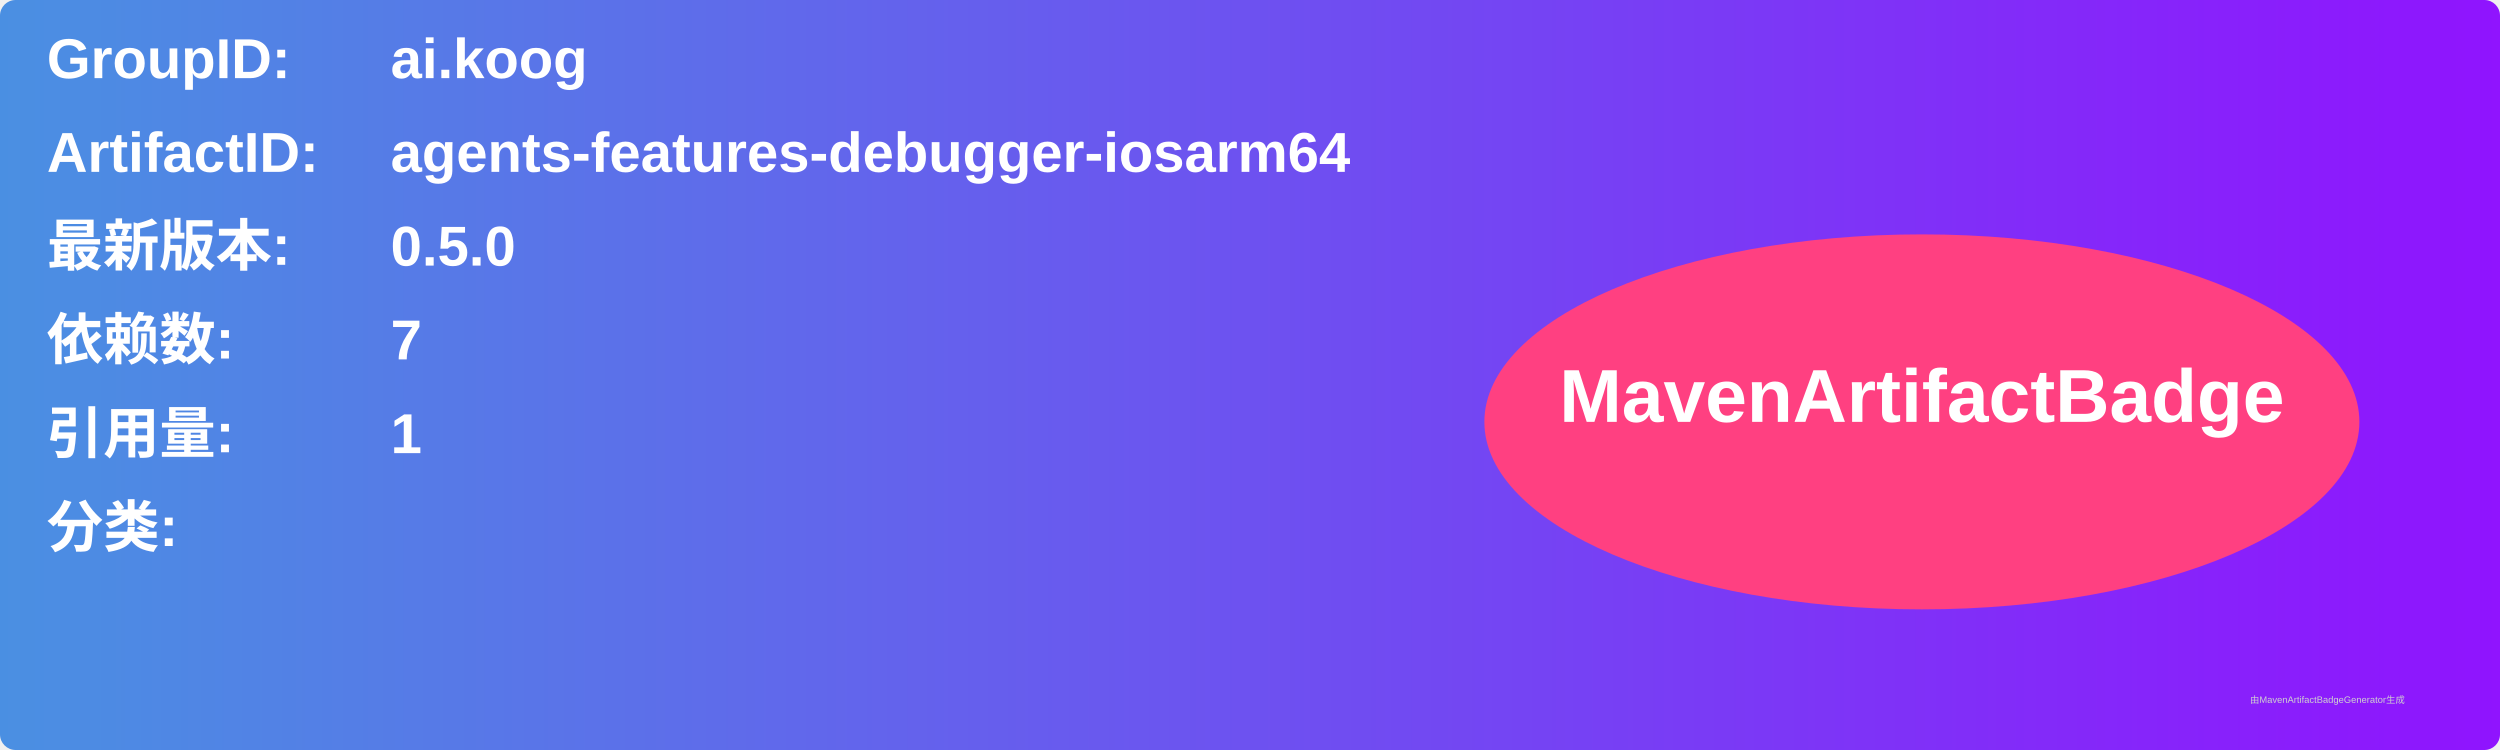
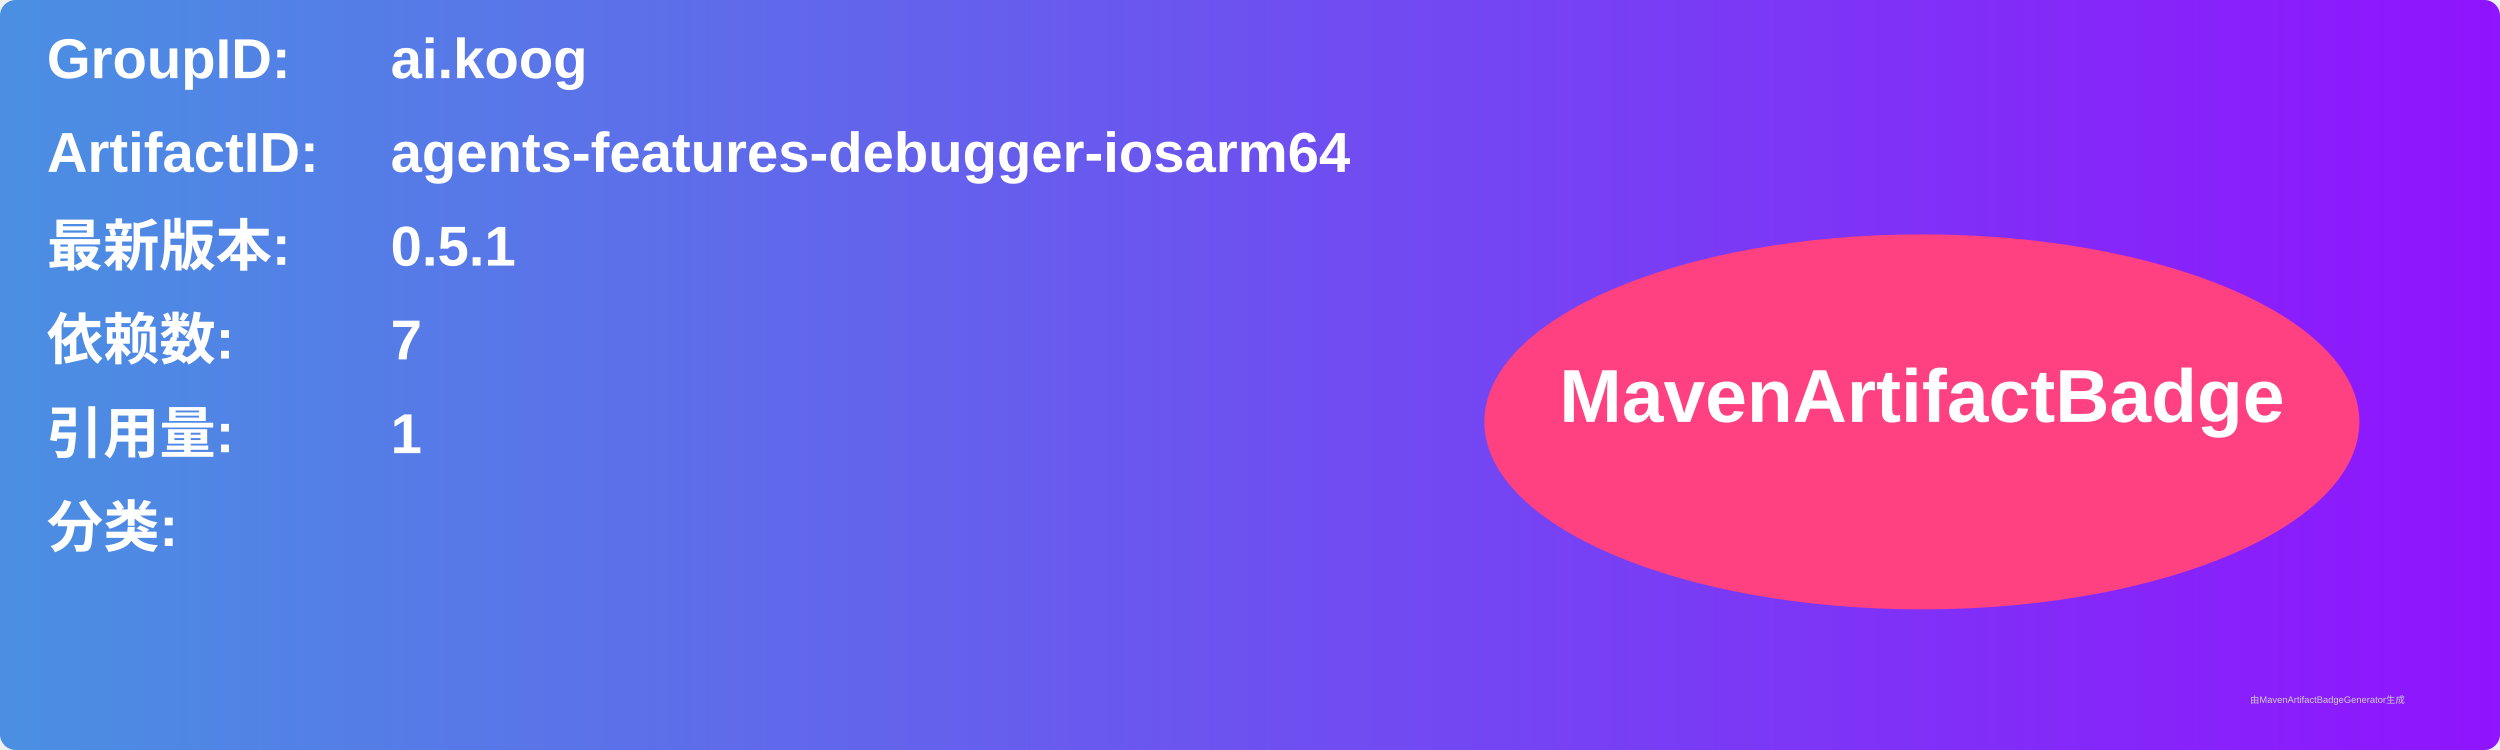
<svg xmlns="http://www.w3.org/2000/svg" width="800" height="240" viewBox="0 0 800 240">
  <linearGradient id="grad" x1="0%" y1="0%" x2="100%" y2="0%">
    <stop offset="0%" stop-color="#4a90e2" />
    <stop offset="100%" stop-color="#9013fe" />
  </linearGradient>
  <rect width="100%" height="100%" rx="5" ry="5" fill="url(#grad)" />
  <g transform="translate(15, 15)">
    <text x="0" y="10" font-family="Arial" font-size="18" fill="white" font-weight="bold" width="260">GroupID:</text>
    <text x="110" y="10" font-family="Arial" font-size="18" fill="white" font-weight="bold" width="460">ai.koog</text>
    <text x="0" y="40" font-family="Arial" font-size="18" fill="white" font-weight="bold" width="260">ArtifactID:</text>
    <text x="110" y="40" font-family="Arial" font-size="18" fill="white" font-weight="bold" width="460">agents-features-debugger-iosarm64</text>
    <text x="0" y="70" font-family="Arial" font-size="18" fill="white" font-weight="bold">最新版本:</text>
    <text x="110" y="70" font-family="Arial" font-size="18" fill="white" font-weight="bold">
-       <tspan font-weight="bold">0.5.0</tspan>
+       <tspan font-weight="bold">0.5.1</tspan>
    </text>
    <text x="0" y="100" font-family="Arial" font-size="18" fill="white" font-weight="bold">依赖数: </text>
    <text x="110" y="100" font-family="Arial" font-size="18" fill="white">
      <tspan font-weight="bold">7</tspan>
    </text>
    <text x="0" y="130" font-family="Arial" font-size="18" fill="white" font-weight="bold">引用量: </text>
    <text x="110" y="130" font-family="Arial" font-size="18" fill="white">
      <tspan font-weight="bold">1</tspan>
    </text>
    <text x="0" y="160" font-family="Arial" font-size="18" fill="white" font-weight="bold">分类:</text>
    <text x="10" y="190" font-family="Arial" font-size="10" fill="white">
      <tspan font-weight="bold" />
    </text>
    <ellipse cx="600" cy="120" rx="140" ry="60" fill="#ff4081" />
    <text x="600" y="120" text-anchor="middle" font-family="Arial" font-size="24" fill="white" font-weight="bold">MavenArtifactBadge</text>
  </g>
  <text x="720" y="225" font-family="Arial" font-size="3" fill="#d0d0d0">由MavenArtifactBadgeGenerator生成</text>
</svg>
